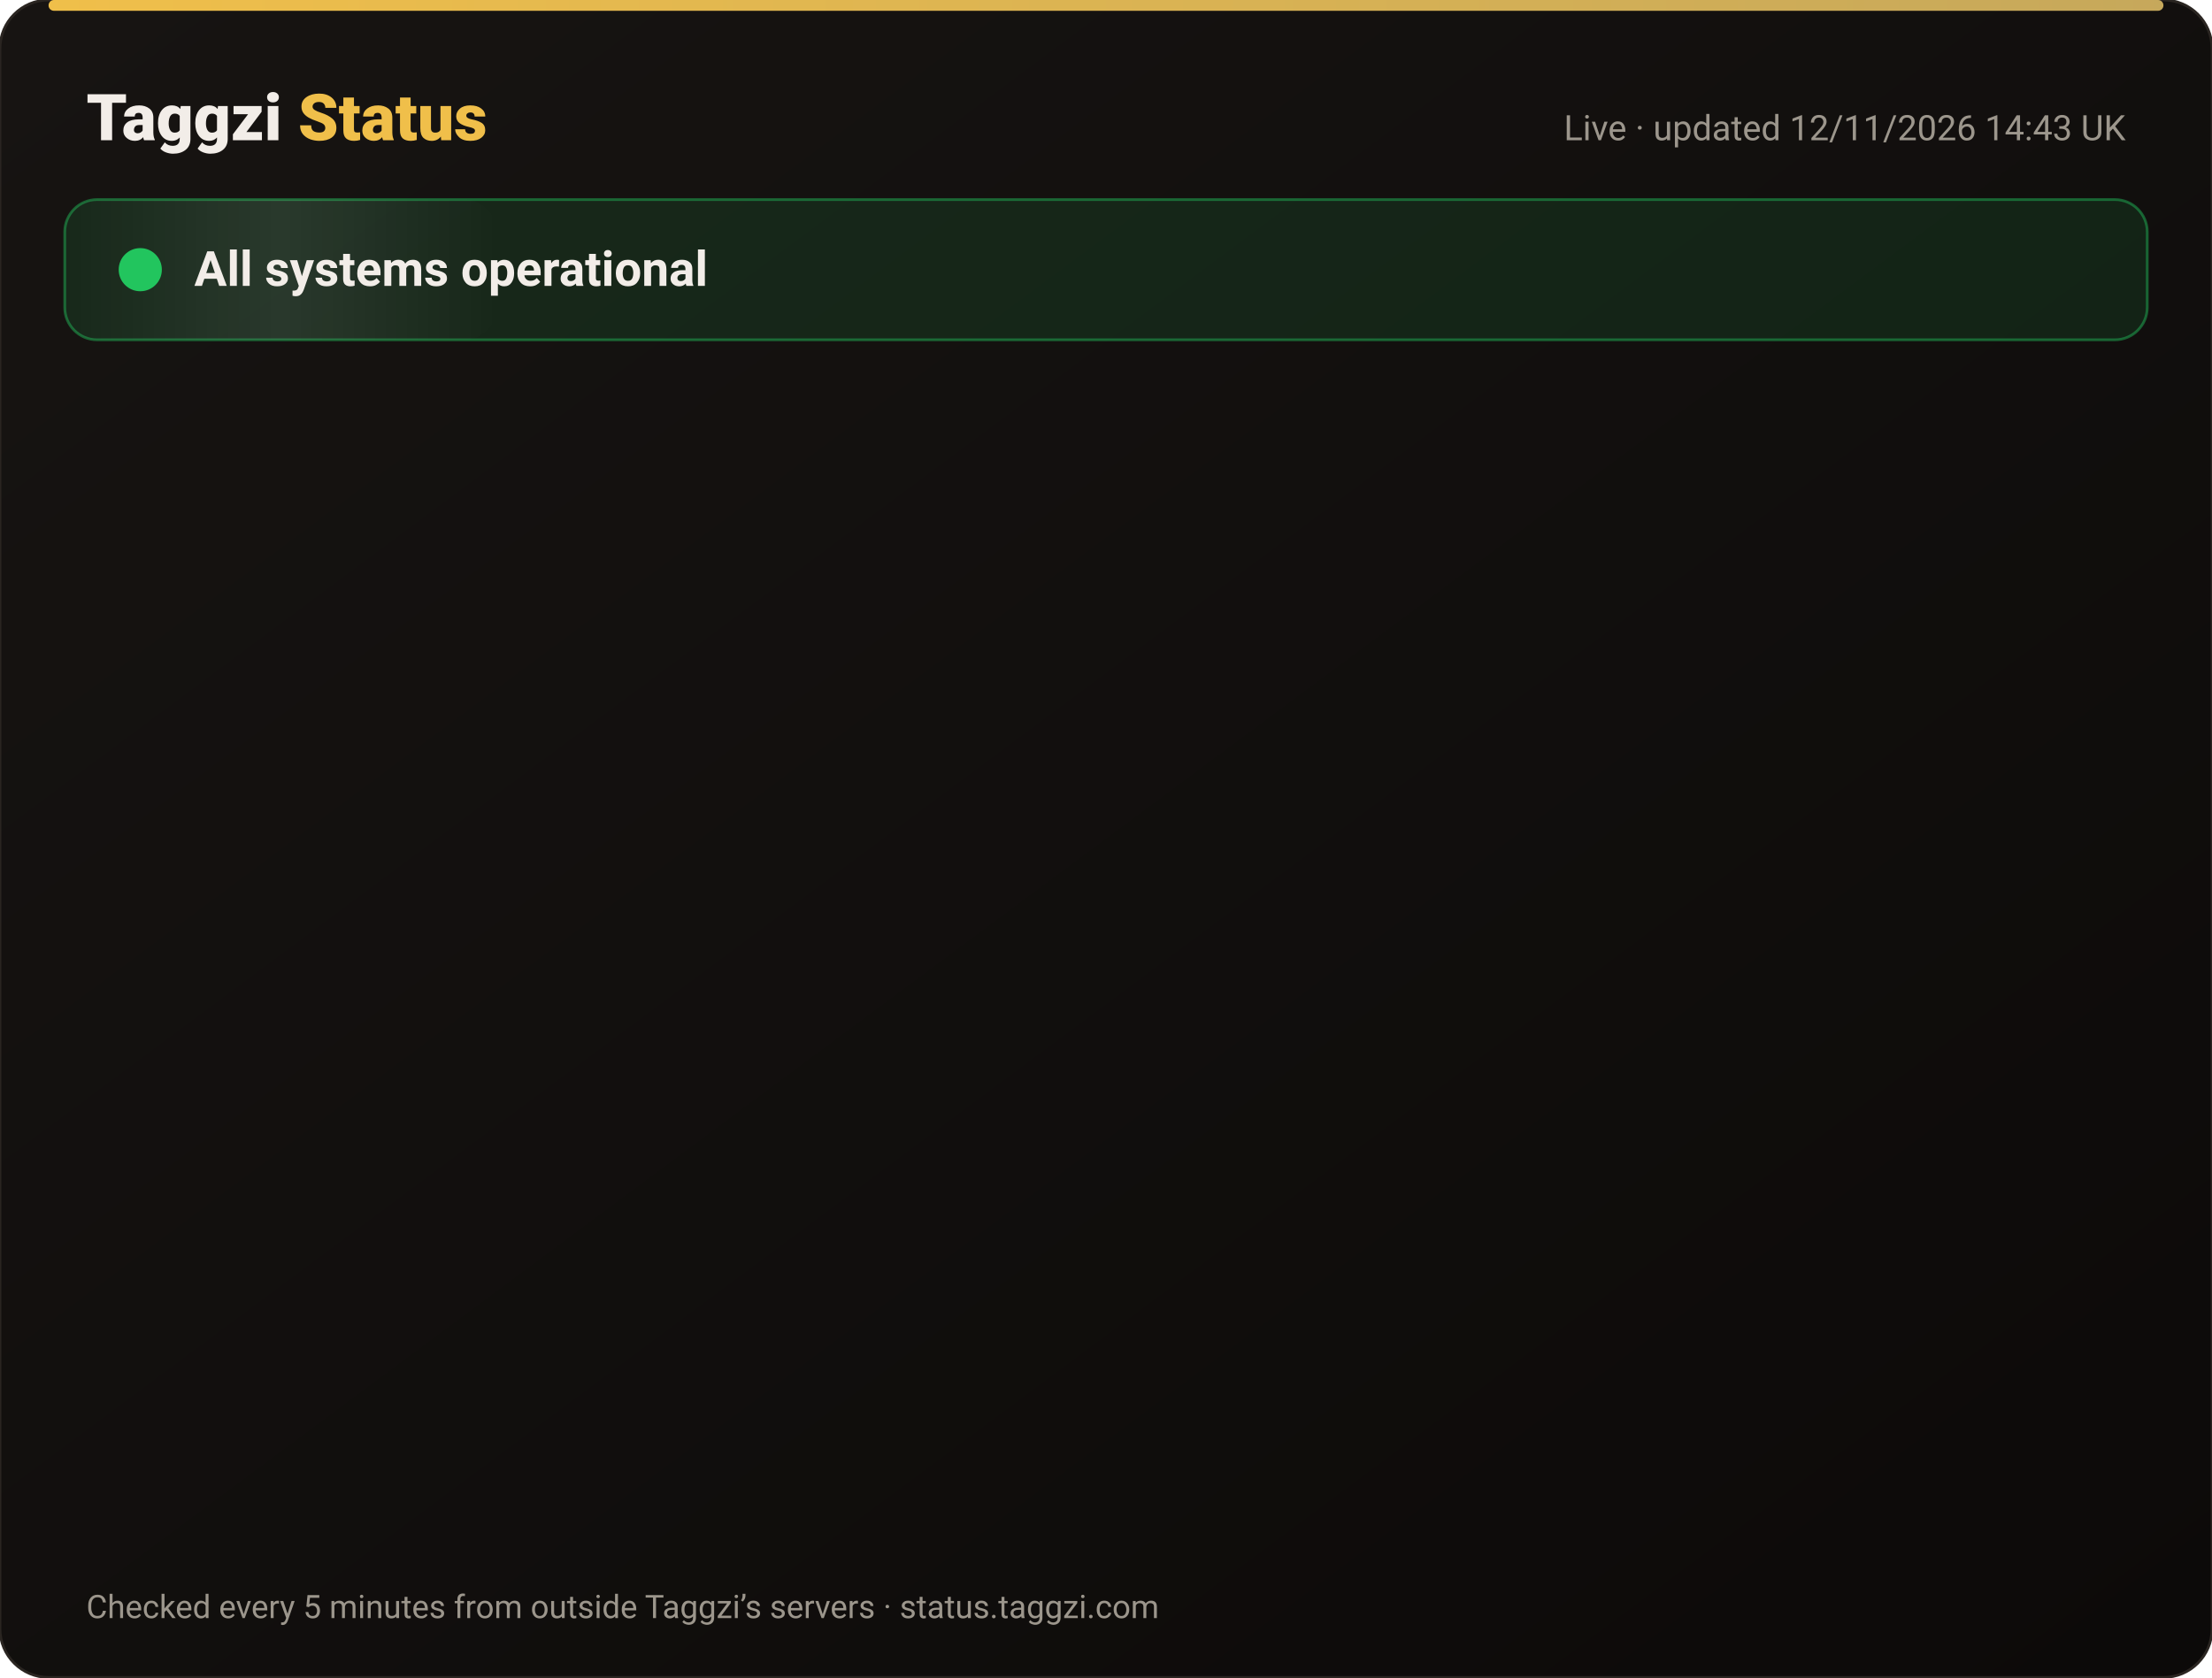
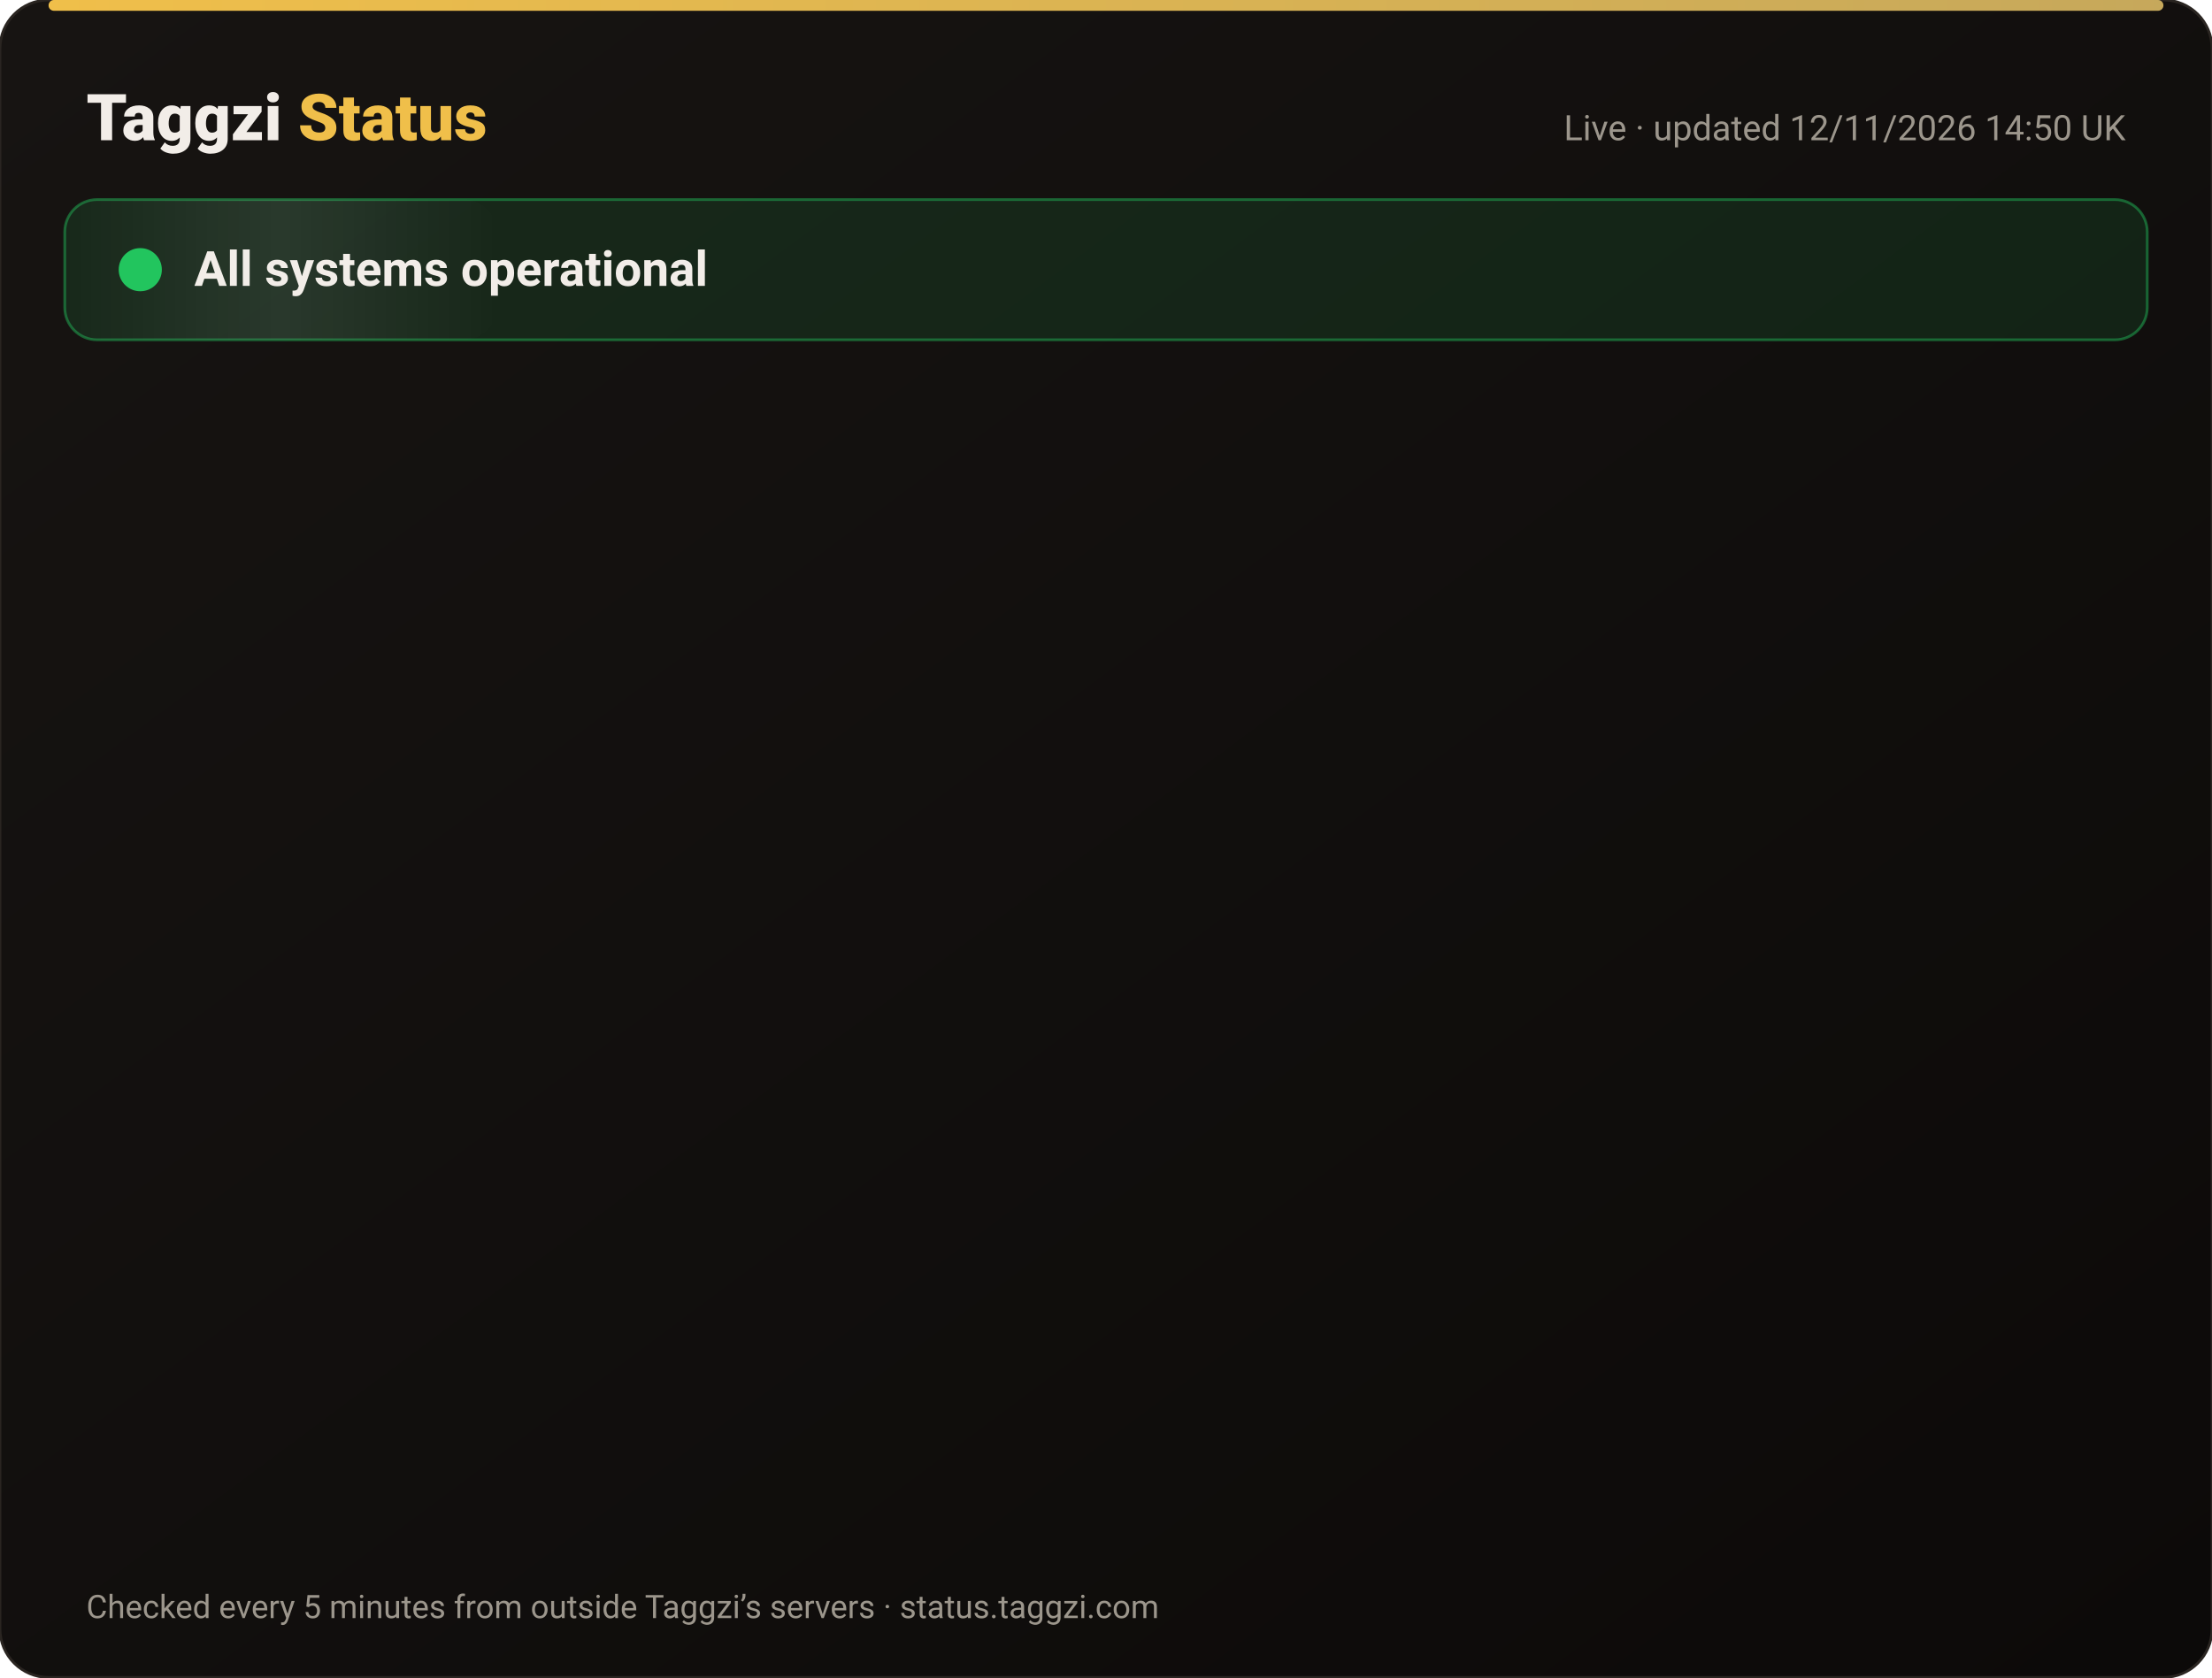
<svg xmlns="http://www.w3.org/2000/svg" width="820" height="622" viewBox="0 0 820 622" font-family="-apple-system,Segoe UI,Roboto,Helvetica,Arial,sans-serif">
  <defs>
    <linearGradient id="bg" x1="0" y1="0" x2="1" y2="1">
      <stop offset="0" stop-color="#171412" />
      <stop offset="1" stop-color="#0C0A09" />
    </linearGradient>
    <linearGradient id="gold" x1="0" x2="1">
      <stop offset="0" stop-color="#F0BF4A" />
      <stop offset="1" stop-color="#c6a85b" />
    </linearGradient>
    <linearGradient id="shine" x1="0" x2="1">
      <stop offset="0" stop-color="#fff" stop-opacity="0" />
      <stop offset=".5" stop-color="#fff" stop-opacity=".08" />
      <stop offset="1" stop-color="#fff" stop-opacity="0" />
    </linearGradient>
  </defs>
  <rect width="820" height="622" rx="18" fill="url(#bg)" stroke="#2a2521" />
  <rect x="18" y="0" width="784" height="4" rx="2" fill="url(#gold)" />
  <text x="32" y="52" font-size="24" font-weight="800" fill="#F2EDE8">Taggzi <tspan fill="#F0BF4A">Status</tspan>
  </text>
-   <text x="788" y="52" font-size="13" fill="#9C968C" text-anchor="end">Live · updated 12/11/2026 14:43 UK</text>
+   <text x="788" y="52" font-size="13" fill="#9C968C" text-anchor="end">Live · updated 12/11/2026 14:50 UK</text>
  <rect x="24" y="74" width="772" height="52" rx="12" fill="#22c55e" fill-opacity=".12" stroke="#22c55e" stroke-opacity=".45" />
  <rect x="24" y="74" width="160" height="52" rx="12" fill="url(#shine)">
    <animate attributeName="x" from="-160" to="820" dur="4s" repeatCount="indefinite" />
  </rect>
  <circle cx="52" cy="100" r="7" fill="#22c55e" />
  <circle cx="52" cy="100" r="7" fill="none" stroke="#22c55e" stroke-width="2">
    <animate attributeName="r" values="7;15;7" dur="2s" repeatCount="indefinite" />
    <animate attributeName="opacity" values=".9;0;.9" dur="2s" repeatCount="indefinite" />
  </circle>
  <text x="72" y="106" font-size="18" font-weight="700" fill="#F2EDE8">All systems operational</text>
  <g opacity="0">
    <animate attributeName="opacity" from="0" to="1" begin="0.00s" dur=".6s" fill="freeze" />
    <line x1="32" y1="188" x2="788" y2="188" stroke="#2a2521" />
    <circle cx="44" cy="166" r="6" fill="#22c55e">
      <animate attributeName="opacity" values="1;.45;1" dur="2.4s" begin="0.00s" repeatCount="indefinite" />
    </circle>
    <text x="62" y="171" font-size="15" font-weight="650" fill="#F2EDE8">Website</text>
    <text x="630" y="171" font-size="13" fill="#9C968C" text-anchor="end">99.97% uptime</text>
    <rect x="648" y="154" width="140" height="24" rx="12" fill="#22c55e" fill-opacity=".14" stroke="#22c55e" stroke-opacity=".5" />
    <text x="718" y="171" font-size="12" font-weight="700" fill="#22c55e" text-anchor="middle">Operational</text>
  </g>
  <g opacity="0">
    <animate attributeName="opacity" from="0" to="1" begin="0.15s" dur=".6s" fill="freeze" />
    <line x1="32" y1="234" x2="788" y2="234" stroke="#2a2521" />
    <circle cx="44" cy="212" r="6" fill="#22c55e">
      <animate attributeName="opacity" values="1;.45;1" dur="2.4s" begin="0.15s" repeatCount="indefinite" />
    </circle>
    <text x="62" y="217" font-size="15" font-weight="650" fill="#F2EDE8">Tag scans</text>
    <text x="630" y="217" font-size="13" fill="#9C968C" text-anchor="end">99.97% uptime</text>
    <rect x="648" y="200" width="140" height="24" rx="12" fill="#22c55e" fill-opacity=".14" stroke="#22c55e" stroke-opacity=".5" />
    <text x="718" y="217" font-size="12" font-weight="700" fill="#22c55e" text-anchor="middle">Operational</text>
  </g>
  <g opacity="0">
    <animate attributeName="opacity" from="0" to="1" begin="0.30s" dur=".6s" fill="freeze" />
    <line x1="32" y1="280" x2="788" y2="280" stroke="#2a2521" />
    <circle cx="44" cy="258" r="6" fill="#22c55e">
      <animate attributeName="opacity" values="1;.45;1" dur="2.4s" begin="0.30s" repeatCount="indefinite" />
    </circle>
    <text x="62" y="263" font-size="15" font-weight="650" fill="#F2EDE8">Manual tag lookup</text>
    <text x="630" y="263" font-size="13" fill="#9C968C" text-anchor="end">99.97% uptime</text>
    <rect x="648" y="246" width="140" height="24" rx="12" fill="#22c55e" fill-opacity=".14" stroke="#22c55e" stroke-opacity=".5" />
    <text x="718" y="263" font-size="12" font-weight="700" fill="#22c55e" text-anchor="middle">Operational</text>
  </g>
  <g opacity="0">
    <animate attributeName="opacity" from="0" to="1" begin="0.45s" dur=".6s" fill="freeze" />
    <line x1="32" y1="326" x2="788" y2="326" stroke="#2a2521" />
    <circle cx="44" cy="304" r="6" fill="#22c55e">
      <animate attributeName="opacity" values="1;.45;1" dur="2.4s" begin="0.45s" repeatCount="indefinite" />
    </circle>
    <text x="62" y="309" font-size="15" font-weight="650" fill="#F2EDE8">App &amp; login</text>
    <text x="630" y="309" font-size="13" fill="#9C968C" text-anchor="end">99.97% uptime</text>
    <rect x="648" y="292" width="140" height="24" rx="12" fill="#22c55e" fill-opacity=".14" stroke="#22c55e" stroke-opacity=".5" />
    <text x="718" y="309" font-size="12" font-weight="700" fill="#22c55e" text-anchor="middle">Operational</text>
  </g>
  <g opacity="0">
    <animate attributeName="opacity" from="0" to="1" begin="0.60s" dur=".6s" fill="freeze" />
    <line x1="32" y1="372" x2="788" y2="372" stroke="#2a2521" />
    <circle cx="44" cy="350" r="6" fill="#22c55e">
      <animate attributeName="opacity" values="1;.45;1" dur="2.4s" begin="0.60s" repeatCount="indefinite" />
    </circle>
    <text x="62" y="355" font-size="15" font-weight="650" fill="#F2EDE8">Community alerts</text>
    <text x="630" y="355" font-size="13" fill="#9C968C" text-anchor="end">99.97% uptime</text>
    <rect x="648" y="338" width="140" height="24" rx="12" fill="#22c55e" fill-opacity=".14" stroke="#22c55e" stroke-opacity=".5" />
    <text x="718" y="355" font-size="12" font-weight="700" fill="#22c55e" text-anchor="middle">Operational</text>
  </g>
  <g opacity="0">
    <animate attributeName="opacity" from="0" to="1" begin="0.75s" dur=".6s" fill="freeze" />
    <line x1="32" y1="418" x2="788" y2="418" stroke="#2a2521" />
    <circle cx="44" cy="396" r="6" fill="#22c55e">
      <animate attributeName="opacity" values="1;.45;1" dur="2.4s" begin="0.75s" repeatCount="indefinite" />
    </circle>
    <text x="62" y="401" font-size="15" font-weight="650" fill="#F2EDE8">Private calling</text>
    <text x="630" y="401" font-size="13" fill="#9C968C" text-anchor="end">99.97% uptime</text>
    <rect x="648" y="384" width="140" height="24" rx="12" fill="#22c55e" fill-opacity=".14" stroke="#22c55e" stroke-opacity=".5" />
    <text x="718" y="401" font-size="12" font-weight="700" fill="#22c55e" text-anchor="middle">Operational</text>
  </g>
  <g opacity="0">
    <animate attributeName="opacity" from="0" to="1" begin="0.90s" dur=".6s" fill="freeze" />
    <line x1="32" y1="464" x2="788" y2="464" stroke="#2a2521" />
    <circle cx="44" cy="442" r="6" fill="#22c55e">
      <animate attributeName="opacity" values="1;.45;1" dur="2.4s" begin="0.90s" repeatCount="indefinite" />
    </circle>
    <text x="62" y="447" font-size="15" font-weight="650" fill="#F2EDE8">Payments</text>
    <text x="630" y="447" font-size="13" fill="#9C968C" text-anchor="end">99.96% uptime</text>
    <rect x="648" y="430" width="140" height="24" rx="12" fill="#22c55e" fill-opacity=".14" stroke="#22c55e" stroke-opacity=".5" />
    <text x="718" y="447" font-size="12" font-weight="700" fill="#22c55e" text-anchor="middle">Operational</text>
  </g>
  <g opacity="0">
    <animate attributeName="opacity" from="0" to="1" begin="1.05s" dur=".6s" fill="freeze" />
    <line x1="32" y1="510" x2="788" y2="510" stroke="#2a2521" />
    <circle cx="44" cy="488" r="6" fill="#22c55e">
      <animate attributeName="opacity" values="1;.45;1" dur="2.4s" begin="1.05s" repeatCount="indefinite" />
    </circle>
    <text x="62" y="493" font-size="15" font-weight="650" fill="#F2EDE8">Email &amp; support</text>
    <text x="630" y="493" font-size="13" fill="#9C968C" text-anchor="end">99.97% uptime</text>
    <rect x="648" y="476" width="140" height="24" rx="12" fill="#22c55e" fill-opacity=".14" stroke="#22c55e" stroke-opacity=".5" />
    <text x="718" y="493" font-size="12" font-weight="700" fill="#22c55e" text-anchor="middle">Operational</text>
  </g>
  <g opacity="0">
    <animate attributeName="opacity" from="0" to="1" begin="1.20s" dur=".6s" fill="freeze" />
    <line x1="32" y1="556" x2="788" y2="556" stroke="#2a2521" />
    <circle cx="44" cy="534" r="6" fill="#22c55e">
      <animate attributeName="opacity" values="1;.45;1" dur="2.4s" begin="1.20s" repeatCount="indefinite" />
    </circle>
    <text x="62" y="539" font-size="15" font-weight="650" fill="#F2EDE8">Secure connection (SSL)</text>
    <text x="630" y="539" font-size="13" fill="#9C968C" text-anchor="end">100.00% uptime</text>
    <rect x="648" y="522" width="140" height="24" rx="12" fill="#22c55e" fill-opacity=".14" stroke="#22c55e" stroke-opacity=".5" />
    <text x="718" y="539" font-size="12" font-weight="700" fill="#22c55e" text-anchor="middle">Operational</text>
  </g>
  <text x="32" y="600" font-size="12" fill="#9C968C">Checked every 5 minutes from outside Taggzi’s servers · status.taggzi.com</text>
</svg>
